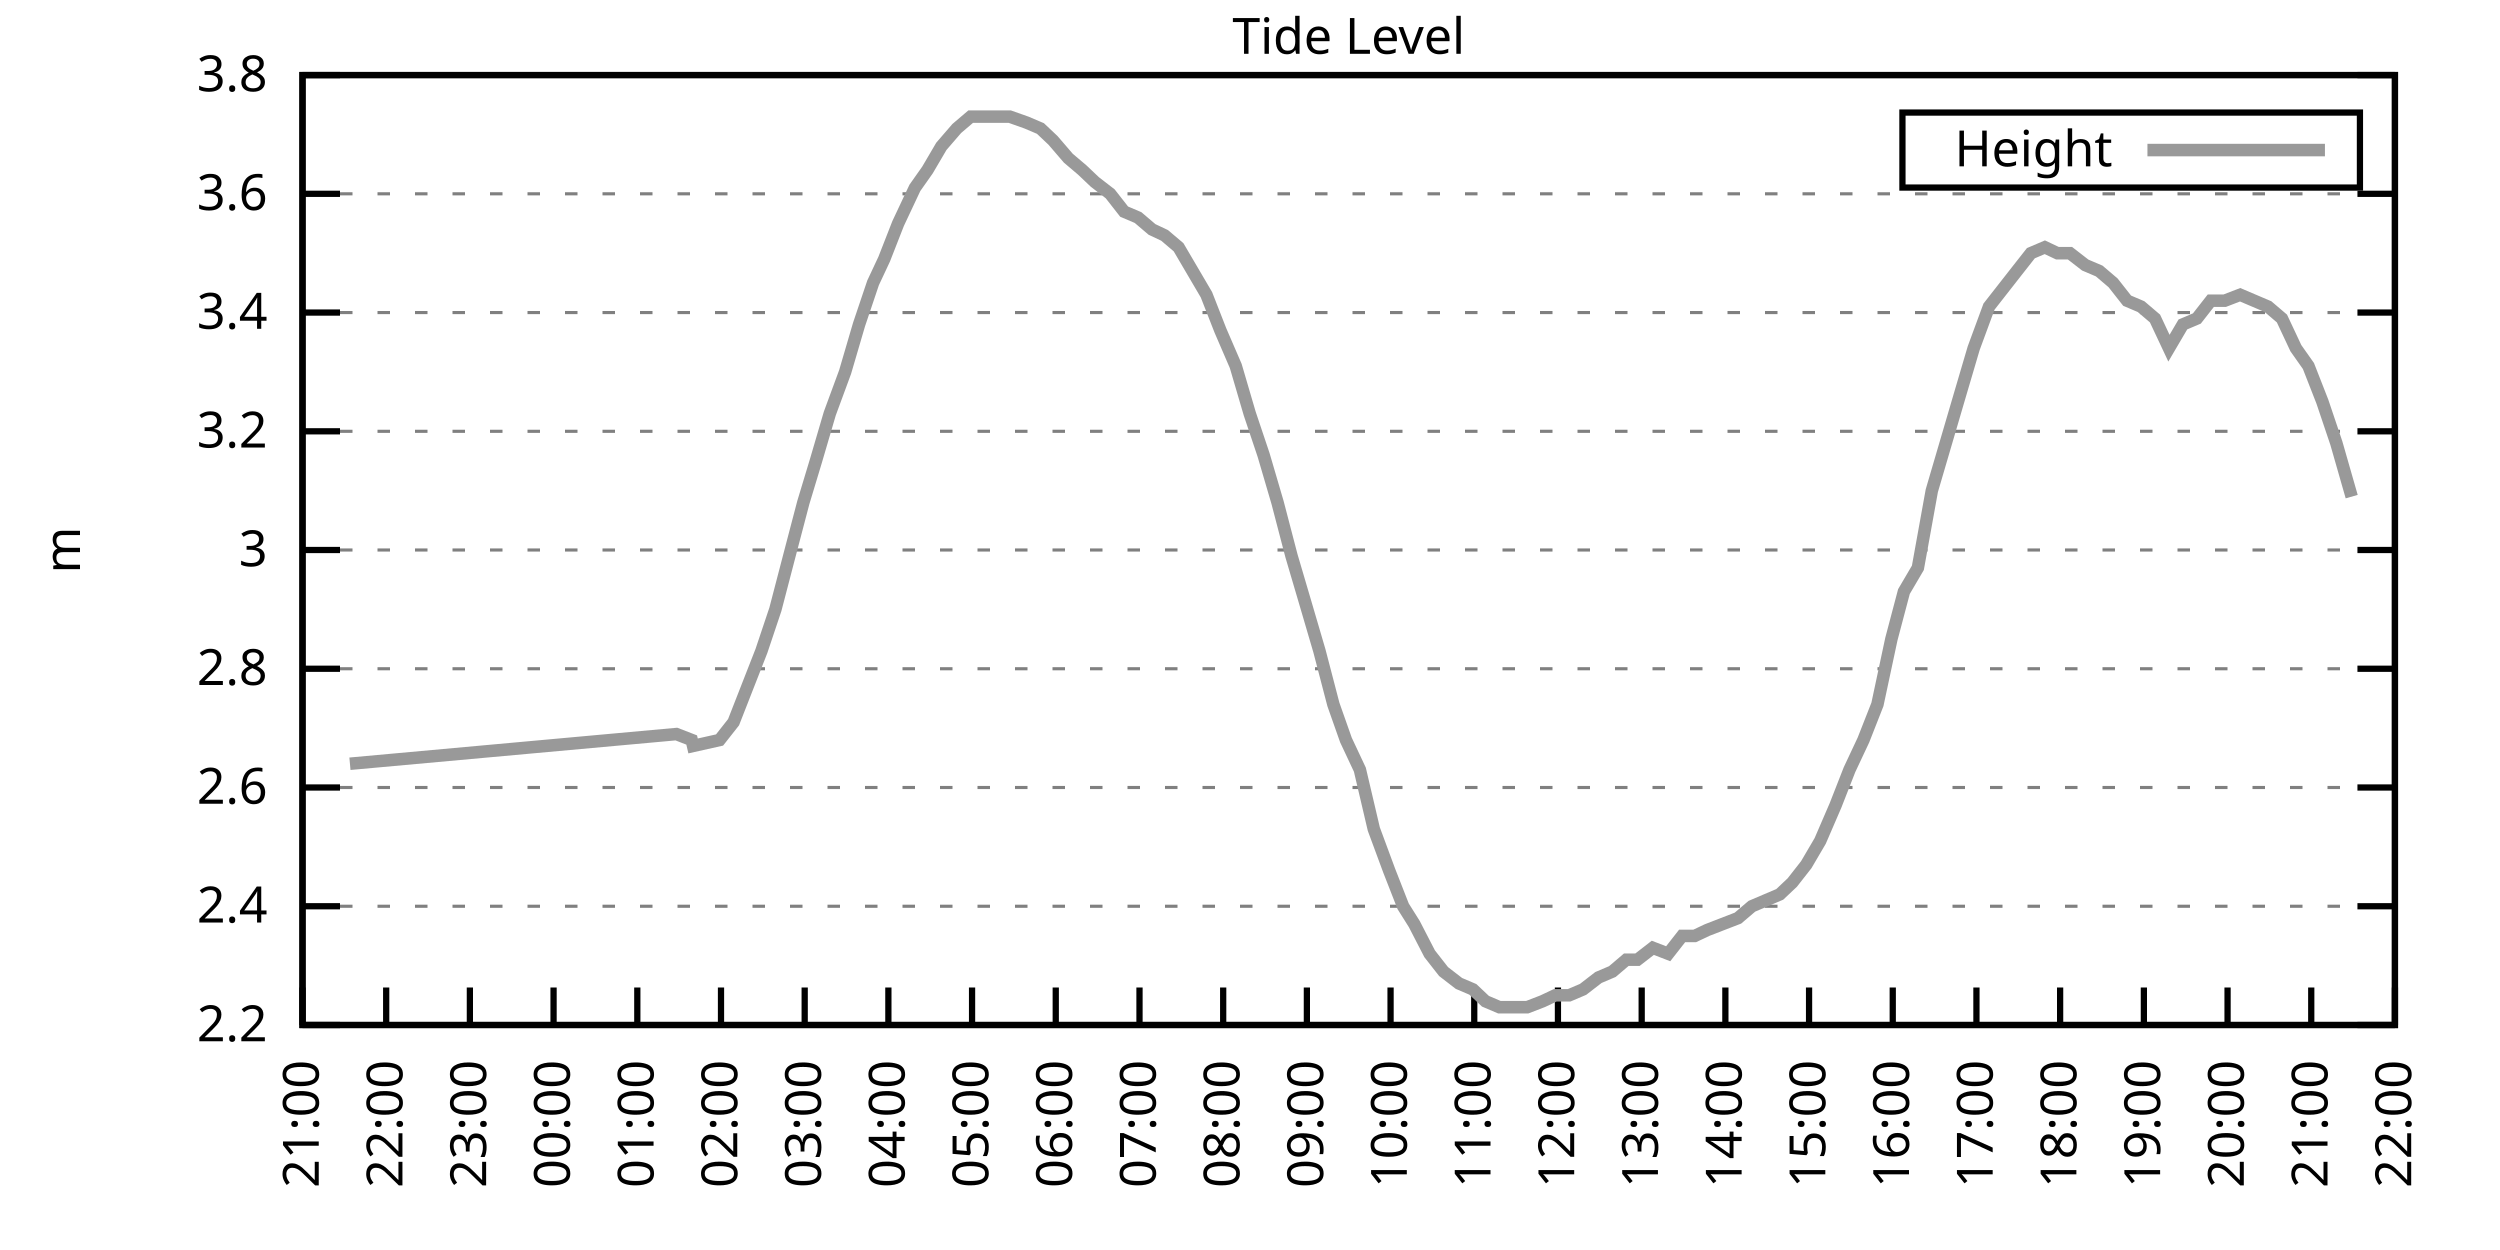
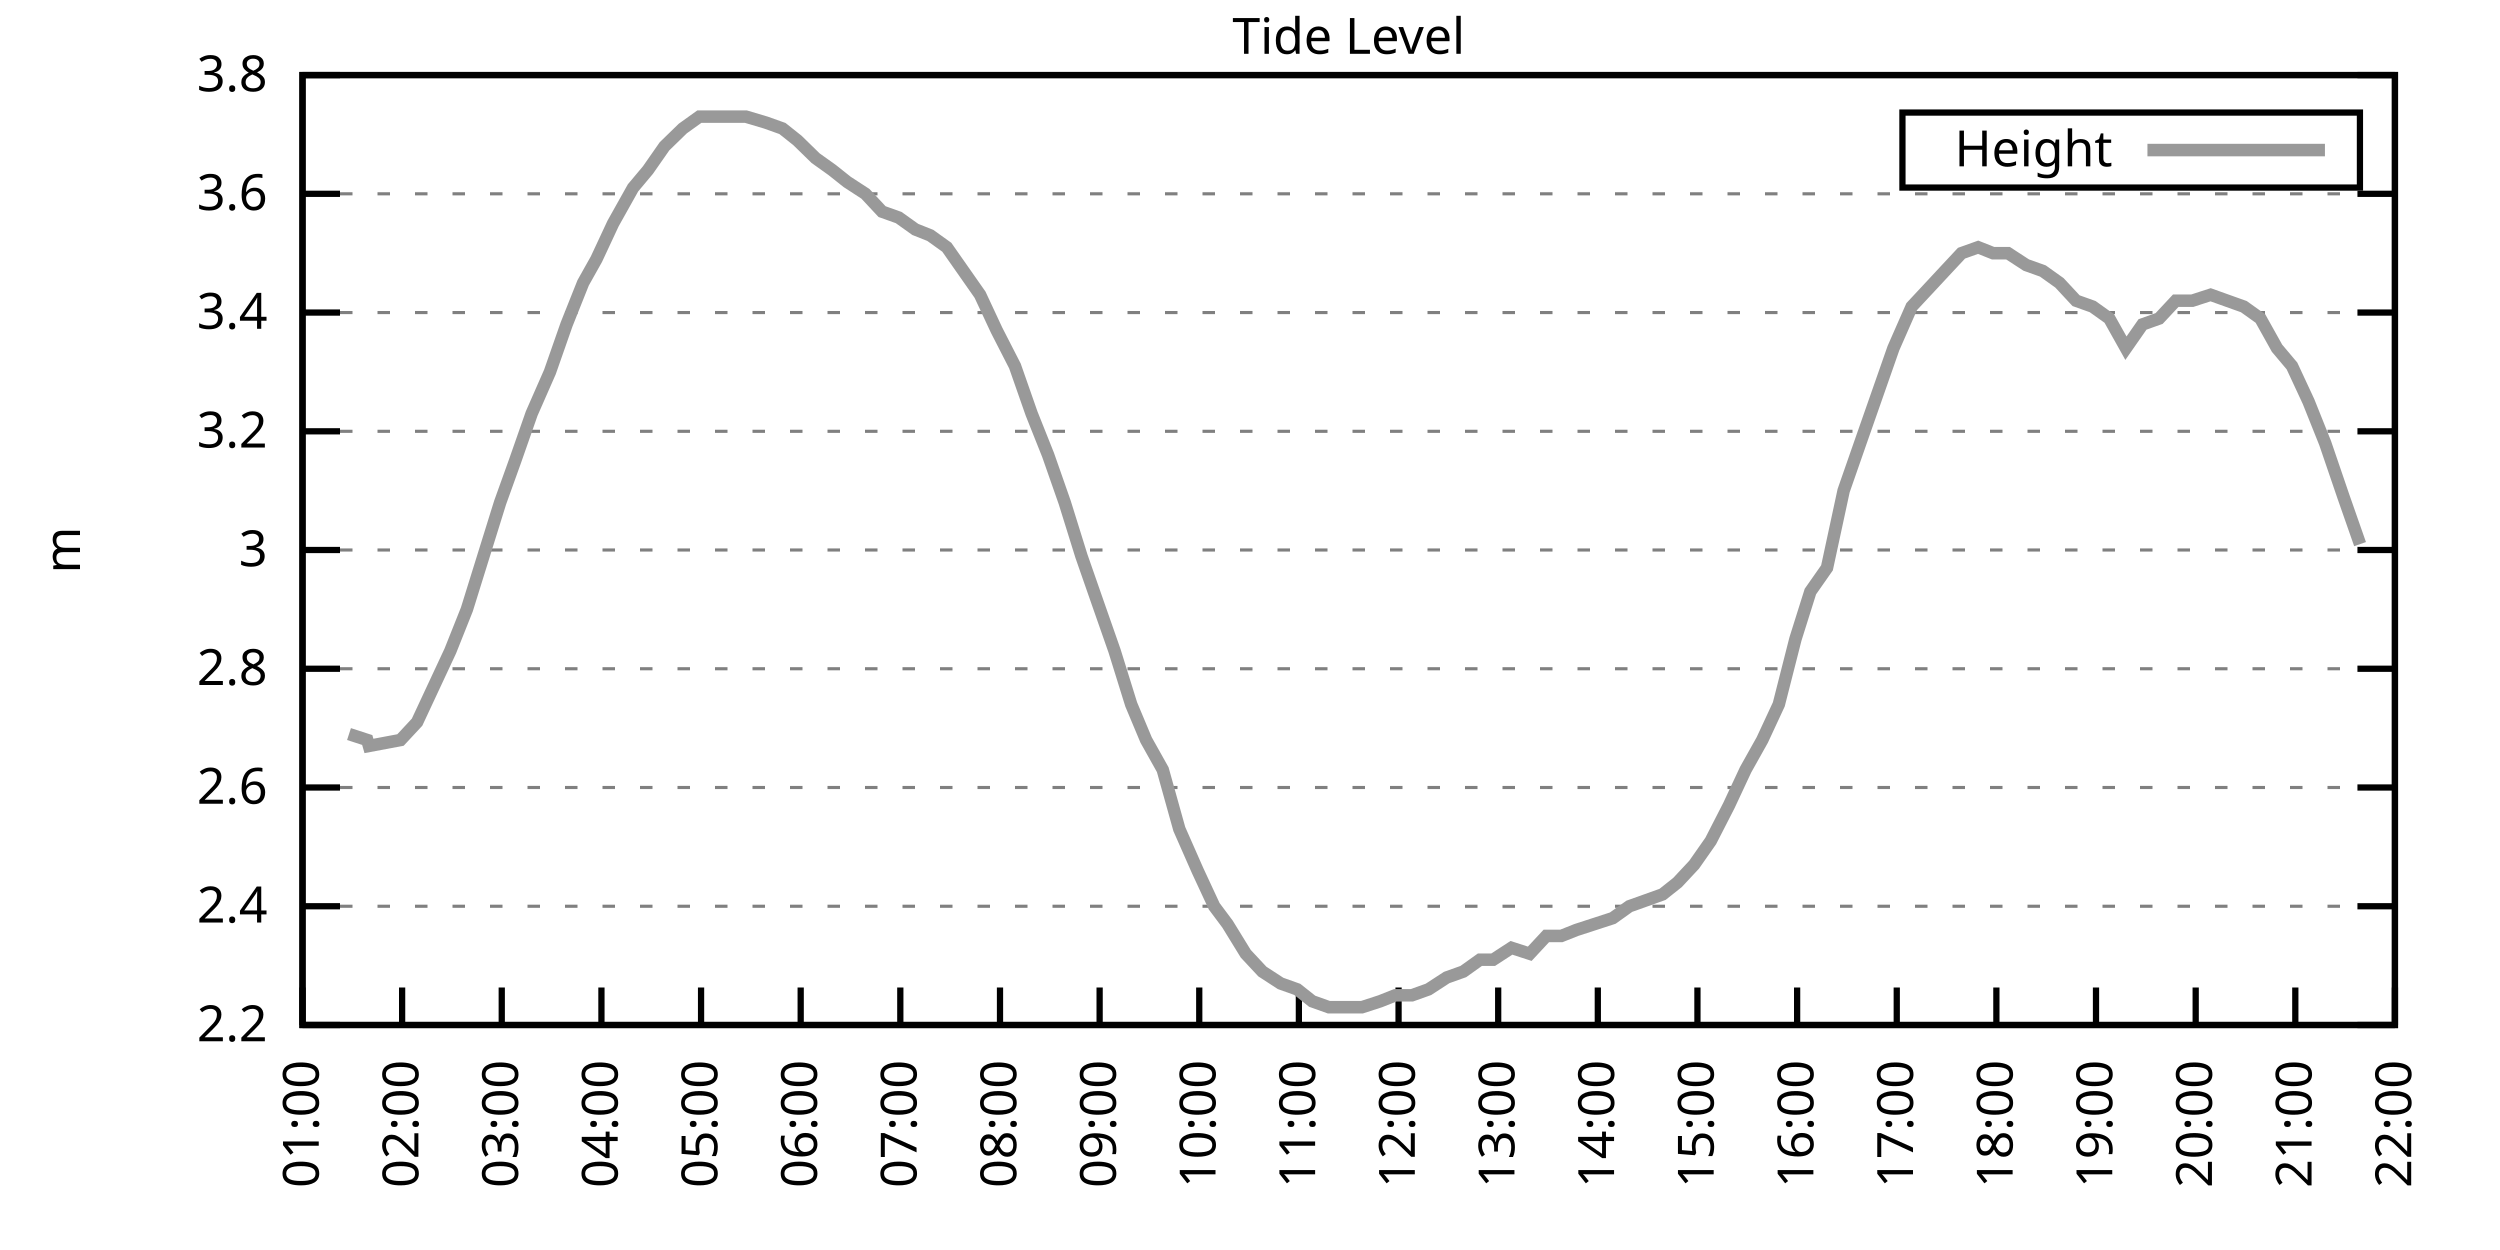
<svg xmlns="http://www.w3.org/2000/svg" xmlns:xlink="http://www.w3.org/1999/xlink" width="400" height="200" viewBox="0 0 400 200">
  <g id="gnuplot_canvas">
    <rect x="0" y="0" width="400" height="200" fill="none" />
    <defs>
      <circle id="gpDot" r="0.5" stroke-width="0.5" stroke="currentColor" />
      <path id="gpPt0" stroke-width="0.333" stroke="currentColor" d="M-1,0 h2 M0,-1 v2" />
      <path id="gpPt1" stroke-width="0.333" stroke="currentColor" d="M-1,-1 L1,1 M1,-1 L-1,1" />
      <path id="gpPt2" stroke-width="0.333" stroke="currentColor" d="M-1,0 L1,0 M0,-1 L0,1 M-1,-1 L1,1 M-1,1 L1,-1" />
      <rect id="gpPt3" stroke-width="0.333" stroke="currentColor" x="-1" y="-1" width="2" height="2" />
      <rect id="gpPt4" stroke-width="0.333" stroke="currentColor" fill="currentColor" x="-1" y="-1" width="2" height="2" />
      <circle id="gpPt5" stroke-width="0.333" stroke="currentColor" cx="0" cy="0" r="1" />
      <use xlink:href="#gpPt5" id="gpPt6" fill="currentColor" stroke="none" />
      <path id="gpPt7" stroke-width="0.333" stroke="currentColor" d="M0,-1.33 L-1.33,0.67 L1.33,0.67 z" />
      <use xlink:href="#gpPt7" id="gpPt8" fill="currentColor" stroke="none" />
      <use xlink:href="#gpPt7" id="gpPt9" stroke="currentColor" transform="rotate(180)" />
      <use xlink:href="#gpPt9" id="gpPt10" fill="currentColor" stroke="none" />
      <use xlink:href="#gpPt3" id="gpPt11" stroke="currentColor" transform="rotate(45)" />
      <use xlink:href="#gpPt11" id="gpPt12" fill="currentColor" stroke="none" />
      <path id="gpPt13" stroke-width="0.333" stroke="currentColor" d="M0,1.330 L1.265,0.411 L0.782,-1.067 L-0.782,-1.076 L-1.265,0.411 z" />
      <use xlink:href="#gpPt13" id="gpPt14" fill="currentColor" stroke="none" />
      <filter id="textbox" filterUnits="objectBoundingBox" x="0" y="0" height="1" width="1">
        <feFlood flood-color="white" flood-opacity="1" result="bgnd" />
        <feComposite in="SourceGraphic" in2="bgnd" operator="atop" />
      </filter>
      <filter id="greybox" filterUnits="objectBoundingBox" x="0" y="0" height="1" width="1">
        <feFlood flood-color="lightgrey" flood-opacity="1" result="grey" />
        <feComposite in="SourceGraphic" in2="grey" operator="atop" />
      </filter>
    </defs>
    <g fill="none" color="white" stroke="currentColor" stroke-width="1.00" stroke-linecap="butt" stroke-linejoin="miter">
</g>
    <g fill="none" color="black" stroke="currentColor" stroke-width="1.00" stroke-linecap="butt" stroke-linejoin="miter">
      <g stroke="none" shape-rendering="crispEdges">
        <polygon fill="rgb(255, 255, 255)" points="48.40,164.00 383.18,164.00 383.18,12.02 48.40,12.02 " />
      </g>
    </g>
    <g fill="none" color="black" stroke="currentColor" stroke-width="1.00" stroke-linecap="butt" stroke-linejoin="miter">
</g>
    <g fill="none" color="black" stroke="black" stroke-width="0.50" stroke-linecap="butt" stroke-linejoin="miter">
</g>
    <g fill="none" color="gray" stroke="currentColor" stroke-width="0.50" stroke-linecap="butt" stroke-linejoin="miter">
      <path stroke="gray" stroke-dasharray="2,4" class="gridline" d="M48.40,164.00 L383.19,164.00  " />
    </g>
    <g fill="none" color="gray" stroke="gray" stroke-width="1.00" stroke-linecap="butt" stroke-linejoin="miter">
</g>
    <g fill="none" color="black" stroke="currentColor" stroke-width="1.00" stroke-linecap="butt" stroke-linejoin="miter">
      <path stroke="black" d="M48.40,164.00 L54.40,164.00 M383.19,164.00 L377.19,164.00  " />
      <g transform="translate(42.80,166.60)" stroke="none" fill="black" font-family="Sans" font-size="8.00" text-anchor="end">
        <text>
          <tspan font-family="Sans"> 2.2</tspan>
        </text>
      </g>
    </g>
    <g fill="none" color="black" stroke="currentColor" stroke-width="1.00" stroke-linecap="butt" stroke-linejoin="miter">
</g>
    <g fill="none" color="black" stroke="black" stroke-width="0.50" stroke-linecap="butt" stroke-linejoin="miter">
</g>
    <g fill="none" color="gray" stroke="currentColor" stroke-width="0.50" stroke-linecap="butt" stroke-linejoin="miter">
      <path stroke="gray" stroke-dasharray="2,4" class="gridline" d="M48.40,145.00 L383.19,145.00  " />
    </g>
    <g fill="none" color="gray" stroke="gray" stroke-width="1.00" stroke-linecap="butt" stroke-linejoin="miter">
</g>
    <g fill="none" color="black" stroke="currentColor" stroke-width="1.00" stroke-linecap="butt" stroke-linejoin="miter">
      <path stroke="black" d="M48.40,145.00 L54.40,145.00 M383.19,145.00 L377.19,145.00  " />
      <g transform="translate(42.80,147.60)" stroke="none" fill="black" font-family="Sans" font-size="8.00" text-anchor="end">
        <text>
          <tspan font-family="Sans"> 2.4</tspan>
        </text>
      </g>
    </g>
    <g fill="none" color="black" stroke="currentColor" stroke-width="1.00" stroke-linecap="butt" stroke-linejoin="miter">
</g>
    <g fill="none" color="black" stroke="black" stroke-width="0.50" stroke-linecap="butt" stroke-linejoin="miter">
</g>
    <g fill="none" color="gray" stroke="currentColor" stroke-width="0.50" stroke-linecap="butt" stroke-linejoin="miter">
      <path stroke="gray" stroke-dasharray="2,4" class="gridline" d="M48.40,126.00 L383.19,126.00  " />
    </g>
    <g fill="none" color="gray" stroke="gray" stroke-width="1.00" stroke-linecap="butt" stroke-linejoin="miter">
</g>
    <g fill="none" color="black" stroke="currentColor" stroke-width="1.00" stroke-linecap="butt" stroke-linejoin="miter">
      <path stroke="black" d="M48.40,126.00 L54.40,126.00 M383.19,126.00 L377.19,126.00  " />
      <g transform="translate(42.80,128.60)" stroke="none" fill="black" font-family="Sans" font-size="8.00" text-anchor="end">
        <text>
          <tspan font-family="Sans"> 2.6</tspan>
        </text>
      </g>
    </g>
    <g fill="none" color="black" stroke="currentColor" stroke-width="1.00" stroke-linecap="butt" stroke-linejoin="miter">
</g>
    <g fill="none" color="black" stroke="black" stroke-width="0.50" stroke-linecap="butt" stroke-linejoin="miter">
</g>
    <g fill="none" color="gray" stroke="currentColor" stroke-width="0.50" stroke-linecap="butt" stroke-linejoin="miter">
      <path stroke="gray" stroke-dasharray="2,4" class="gridline" d="M48.40,107.00 L383.19,107.00  " />
    </g>
    <g fill="none" color="gray" stroke="gray" stroke-width="1.00" stroke-linecap="butt" stroke-linejoin="miter">
</g>
    <g fill="none" color="black" stroke="currentColor" stroke-width="1.00" stroke-linecap="butt" stroke-linejoin="miter">
      <path stroke="black" d="M48.40,107.00 L54.40,107.00 M383.19,107.00 L377.19,107.00  " />
      <g transform="translate(42.80,109.60)" stroke="none" fill="black" font-family="Sans" font-size="8.00" text-anchor="end">
        <text>
          <tspan font-family="Sans"> 2.8</tspan>
        </text>
      </g>
    </g>
    <g fill="none" color="black" stroke="currentColor" stroke-width="1.00" stroke-linecap="butt" stroke-linejoin="miter">
</g>
    <g fill="none" color="black" stroke="black" stroke-width="0.50" stroke-linecap="butt" stroke-linejoin="miter">
</g>
    <g fill="none" color="gray" stroke="currentColor" stroke-width="0.50" stroke-linecap="butt" stroke-linejoin="miter">
      <path stroke="gray" stroke-dasharray="2,4" class="gridline" d="M48.40,88.00 L383.19,88.00  " />
    </g>
    <g fill="none" color="gray" stroke="gray" stroke-width="1.00" stroke-linecap="butt" stroke-linejoin="miter">
</g>
    <g fill="none" color="black" stroke="currentColor" stroke-width="1.00" stroke-linecap="butt" stroke-linejoin="miter">
      <path stroke="black" d="M48.40,88.00 L54.40,88.00 M383.19,88.00 L377.19,88.00  " />
      <g transform="translate(42.80,90.60)" stroke="none" fill="black" font-family="Sans" font-size="8.00" text-anchor="end">
        <text>
          <tspan font-family="Sans"> 3</tspan>
        </text>
      </g>
    </g>
    <g fill="none" color="black" stroke="currentColor" stroke-width="1.00" stroke-linecap="butt" stroke-linejoin="miter">
</g>
    <g fill="none" color="black" stroke="black" stroke-width="0.50" stroke-linecap="butt" stroke-linejoin="miter">
</g>
    <g fill="none" color="gray" stroke="currentColor" stroke-width="0.50" stroke-linecap="butt" stroke-linejoin="miter">
      <path stroke="gray" stroke-dasharray="2,4" class="gridline" d="M48.40,69.01 L383.19,69.01  " />
    </g>
    <g fill="none" color="gray" stroke="gray" stroke-width="1.00" stroke-linecap="butt" stroke-linejoin="miter">
</g>
    <g fill="none" color="black" stroke="currentColor" stroke-width="1.00" stroke-linecap="butt" stroke-linejoin="miter">
      <path stroke="black" d="M48.40,69.01 L54.40,69.01 M383.19,69.01 L377.19,69.01  " />
      <g transform="translate(42.80,71.61)" stroke="none" fill="black" font-family="Sans" font-size="8.00" text-anchor="end">
        <text>
          <tspan font-family="Sans"> 3.2</tspan>
        </text>
      </g>
    </g>
    <g fill="none" color="black" stroke="currentColor" stroke-width="1.00" stroke-linecap="butt" stroke-linejoin="miter">
</g>
    <g fill="none" color="black" stroke="black" stroke-width="0.50" stroke-linecap="butt" stroke-linejoin="miter">
</g>
    <g fill="none" color="gray" stroke="currentColor" stroke-width="0.50" stroke-linecap="butt" stroke-linejoin="miter">
      <path stroke="gray" stroke-dasharray="2,4" class="gridline" d="M48.40,50.01 L383.19,50.01  " />
    </g>
    <g fill="none" color="gray" stroke="gray" stroke-width="1.00" stroke-linecap="butt" stroke-linejoin="miter">
</g>
    <g fill="none" color="black" stroke="currentColor" stroke-width="1.00" stroke-linecap="butt" stroke-linejoin="miter">
      <path stroke="black" d="M48.40,50.01 L54.40,50.01 M383.19,50.01 L377.19,50.01  " />
      <g transform="translate(42.80,52.61)" stroke="none" fill="black" font-family="Sans" font-size="8.00" text-anchor="end">
        <text>
          <tspan font-family="Sans"> 3.4</tspan>
        </text>
      </g>
    </g>
    <g fill="none" color="black" stroke="currentColor" stroke-width="1.00" stroke-linecap="butt" stroke-linejoin="miter">
</g>
    <g fill="none" color="black" stroke="black" stroke-width="0.50" stroke-linecap="butt" stroke-linejoin="miter">
</g>
    <g fill="none" color="gray" stroke="currentColor" stroke-width="0.50" stroke-linecap="butt" stroke-linejoin="miter">
      <path stroke="gray" stroke-dasharray="2,4" class="gridline" d="M48.40,31.01 L383.19,31.01  " />
    </g>
    <g fill="none" color="gray" stroke="gray" stroke-width="1.00" stroke-linecap="butt" stroke-linejoin="miter">
</g>
    <g fill="none" color="black" stroke="currentColor" stroke-width="1.00" stroke-linecap="butt" stroke-linejoin="miter">
      <path stroke="black" d="M48.40,31.01 L54.40,31.01 M383.19,31.01 L377.19,31.01  " />
      <g transform="translate(42.80,33.61)" stroke="none" fill="black" font-family="Sans" font-size="8.00" text-anchor="end">
        <text>
          <tspan font-family="Sans"> 3.6</tspan>
        </text>
      </g>
    </g>
    <g fill="none" color="black" stroke="currentColor" stroke-width="1.00" stroke-linecap="butt" stroke-linejoin="miter">
</g>
    <g fill="none" color="black" stroke="black" stroke-width="0.50" stroke-linecap="butt" stroke-linejoin="miter">
</g>
    <g fill="none" color="gray" stroke="currentColor" stroke-width="0.50" stroke-linecap="butt" stroke-linejoin="miter">
      <path stroke="gray" stroke-dasharray="2,4" class="gridline" d="M48.40,12.01 L383.19,12.01  " />
    </g>
    <g fill="none" color="gray" stroke="gray" stroke-width="1.00" stroke-linecap="butt" stroke-linejoin="miter">
</g>
    <g fill="none" color="black" stroke="currentColor" stroke-width="1.00" stroke-linecap="butt" stroke-linejoin="miter">
      <path stroke="black" d="M48.40,12.01 L54.40,12.01 M383.19,12.01 L377.19,12.01  " />
      <g transform="translate(42.80,14.61)" stroke="none" fill="black" font-family="Sans" font-size="8.00" text-anchor="end">
        <text>
          <tspan font-family="Sans"> 3.8</tspan>
        </text>
      </g>
    </g>
    <g fill="none" color="black" stroke="currentColor" stroke-width="1.00" stroke-linecap="butt" stroke-linejoin="miter">
      <path stroke="black" d="M48.40,164.00 L48.40,158.00  " />
      <g transform="translate(51.00,169.60) rotate(270.00)" stroke="none" fill="black" font-family="Sans" font-size="8.00" text-anchor="end">
        <text>
-           <tspan font-family="Sans">21:00</tspan>
-         </text>
-       </g>
-     </g>
-     <g fill="none" color="black" stroke="currentColor" stroke-width="1.00" stroke-linecap="butt" stroke-linejoin="miter">
-       <path stroke="black" d="M61.79,164.00 L61.79,158.00  " />
-       <g transform="translate(64.39,169.60) rotate(270.00)" stroke="none" fill="black" font-family="Sans" font-size="8.00" text-anchor="end">
-         <text>
-           <tspan font-family="Sans">22:00</tspan>
-         </text>
-       </g>
-     </g>
-     <g fill="none" color="black" stroke="currentColor" stroke-width="1.00" stroke-linecap="butt" stroke-linejoin="miter">
-       <path stroke="black" d="M75.18,164.00 L75.18,158.00  " />
-       <g transform="translate(77.78,169.60) rotate(270.00)" stroke="none" fill="black" font-family="Sans" font-size="8.00" text-anchor="end">
-         <text>
-           <tspan font-family="Sans">23:00</tspan>
-         </text>
-       </g>
-     </g>
-     <g fill="none" color="black" stroke="currentColor" stroke-width="1.00" stroke-linecap="butt" stroke-linejoin="miter">
-       <path stroke="black" d="M88.57,164.00 L88.57,158.00  " />
-       <g transform="translate(91.17,169.60) rotate(270.00)" stroke="none" fill="black" font-family="Sans" font-size="8.00" text-anchor="end">
-         <text>
-           <tspan font-family="Sans">00:00</tspan>
-         </text>
-       </g>
-     </g>
-     <g fill="none" color="black" stroke="currentColor" stroke-width="1.00" stroke-linecap="butt" stroke-linejoin="miter">
-       <path stroke="black" d="M101.97,164.00 L101.97,158.00  " />
-       <g transform="translate(104.57,169.60) rotate(270.00)" stroke="none" fill="black" font-family="Sans" font-size="8.00" text-anchor="end">
-         <text>
          <tspan font-family="Sans">01:00</tspan>
        </text>
      </g>
    </g>
    <g fill="none" color="black" stroke="currentColor" stroke-width="1.00" stroke-linecap="butt" stroke-linejoin="miter">
-       <path stroke="black" d="M115.36,164.00 L115.36,158.00  " />
-       <g transform="translate(117.96,169.60) rotate(270.00)" stroke="none" fill="black" font-family="Sans" font-size="8.00" text-anchor="end">
+       <path stroke="black" d="M64.34,164.00 L64.34,158.00  " />
+       <g transform="translate(66.94,169.60) rotate(270.00)" stroke="none" fill="black" font-family="Sans" font-size="8.00" text-anchor="end">
        <text>
          <tspan font-family="Sans">02:00</tspan>
        </text>
      </g>
    </g>
    <g fill="none" color="black" stroke="currentColor" stroke-width="1.00" stroke-linecap="butt" stroke-linejoin="miter">
-       <path stroke="black" d="M128.75,164.00 L128.75,158.00  " />
-       <g transform="translate(131.35,169.60) rotate(270.00)" stroke="none" fill="black" font-family="Sans" font-size="8.00" text-anchor="end">
+       <path stroke="black" d="M80.28,164.00 L80.28,158.00  " />
+       <g transform="translate(82.88,169.60) rotate(270.00)" stroke="none" fill="black" font-family="Sans" font-size="8.00" text-anchor="end">
        <text>
          <tspan font-family="Sans">03:00</tspan>
        </text>
      </g>
    </g>
    <g fill="none" color="black" stroke="currentColor" stroke-width="1.00" stroke-linecap="butt" stroke-linejoin="miter">
-       <path stroke="black" d="M142.14,164.00 L142.14,158.00  " />
-       <g transform="translate(144.74,169.60) rotate(270.00)" stroke="none" fill="black" font-family="Sans" font-size="8.00" text-anchor="end">
+       <path stroke="black" d="M96.23,164.00 L96.23,158.00  " />
+       <g transform="translate(98.83,169.60) rotate(270.00)" stroke="none" fill="black" font-family="Sans" font-size="8.00" text-anchor="end">
        <text>
          <tspan font-family="Sans">04:00</tspan>
        </text>
      </g>
    </g>
    <g fill="none" color="black" stroke="currentColor" stroke-width="1.00" stroke-linecap="butt" stroke-linejoin="miter">
-       <path stroke="black" d="M155.53,164.00 L155.53,158.00  " />
-       <g transform="translate(158.13,169.60) rotate(270.00)" stroke="none" fill="black" font-family="Sans" font-size="8.00" text-anchor="end">
+       <path stroke="black" d="M112.17,164.00 L112.17,158.00  " />
+       <g transform="translate(114.77,169.60) rotate(270.00)" stroke="none" fill="black" font-family="Sans" font-size="8.00" text-anchor="end">
        <text>
          <tspan font-family="Sans">05:00</tspan>
        </text>
      </g>
    </g>
    <g fill="none" color="black" stroke="currentColor" stroke-width="1.00" stroke-linecap="butt" stroke-linejoin="miter">
-       <path stroke="black" d="M168.92,164.00 L168.92,158.00  " />
-       <g transform="translate(171.52,169.60) rotate(270.00)" stroke="none" fill="black" font-family="Sans" font-size="8.00" text-anchor="end">
+       <path stroke="black" d="M128.11,164.00 L128.11,158.00  " />
+       <g transform="translate(130.71,169.60) rotate(270.00)" stroke="none" fill="black" font-family="Sans" font-size="8.00" text-anchor="end">
        <text>
          <tspan font-family="Sans">06:00</tspan>
        </text>
      </g>
    </g>
    <g fill="none" color="black" stroke="currentColor" stroke-width="1.00" stroke-linecap="butt" stroke-linejoin="miter">
-       <path stroke="black" d="M182.32,164.00 L182.32,158.00  " />
-       <g transform="translate(184.92,169.60) rotate(270.00)" stroke="none" fill="black" font-family="Sans" font-size="8.00" text-anchor="end">
+       <path stroke="black" d="M144.05,164.00 L144.05,158.00  " />
+       <g transform="translate(146.65,169.60) rotate(270.00)" stroke="none" fill="black" font-family="Sans" font-size="8.00" text-anchor="end">
        <text>
          <tspan font-family="Sans">07:00</tspan>
        </text>
      </g>
    </g>
    <g fill="none" color="black" stroke="currentColor" stroke-width="1.00" stroke-linecap="butt" stroke-linejoin="miter">
-       <path stroke="black" d="M195.71,164.00 L195.71,158.00  " />
-       <g transform="translate(198.31,169.60) rotate(270.00)" stroke="none" fill="black" font-family="Sans" font-size="8.00" text-anchor="end">
+       <path stroke="black" d="M160.00,164.00 L160.00,158.00  " />
+       <g transform="translate(162.60,169.60) rotate(270.00)" stroke="none" fill="black" font-family="Sans" font-size="8.00" text-anchor="end">
        <text>
          <tspan font-family="Sans">08:00</tspan>
        </text>
      </g>
    </g>
    <g fill="none" color="black" stroke="currentColor" stroke-width="1.00" stroke-linecap="butt" stroke-linejoin="miter">
-       <path stroke="black" d="M209.10,164.00 L209.10,158.00  " />
-       <g transform="translate(211.70,169.60) rotate(270.00)" stroke="none" fill="black" font-family="Sans" font-size="8.00" text-anchor="end">
+       <path stroke="black" d="M175.94,164.00 L175.94,158.00  " />
+       <g transform="translate(178.54,169.60) rotate(270.00)" stroke="none" fill="black" font-family="Sans" font-size="8.00" text-anchor="end">
        <text>
          <tspan font-family="Sans">09:00</tspan>
        </text>
      </g>
    </g>
    <g fill="none" color="black" stroke="currentColor" stroke-width="1.00" stroke-linecap="butt" stroke-linejoin="miter">
-       <path stroke="black" d="M222.49,164.00 L222.49,158.00  " />
-       <g transform="translate(225.09,169.60) rotate(270.00)" stroke="none" fill="black" font-family="Sans" font-size="8.00" text-anchor="end">
+       <path stroke="black" d="M191.88,164.00 L191.88,158.00  " />
+       <g transform="translate(194.48,169.60) rotate(270.00)" stroke="none" fill="black" font-family="Sans" font-size="8.00" text-anchor="end">
        <text>
          <tspan font-family="Sans">10:00</tspan>
        </text>
      </g>
    </g>
    <g fill="none" color="black" stroke="currentColor" stroke-width="1.00" stroke-linecap="butt" stroke-linejoin="miter">
-       <path stroke="black" d="M235.88,164.00 L235.88,158.00  " />
-       <g transform="translate(238.48,169.60) rotate(270.00)" stroke="none" fill="black" font-family="Sans" font-size="8.00" text-anchor="end">
+       <path stroke="black" d="M207.82,164.00 L207.82,158.00  " />
+       <g transform="translate(210.42,169.60) rotate(270.00)" stroke="none" fill="black" font-family="Sans" font-size="8.00" text-anchor="end">
        <text>
          <tspan font-family="Sans">11:00</tspan>
        </text>
      </g>
    </g>
    <g fill="none" color="black" stroke="currentColor" stroke-width="1.00" stroke-linecap="butt" stroke-linejoin="miter">
-       <path stroke="black" d="M249.27,164.00 L249.27,158.00  " />
-       <g transform="translate(251.87,169.60) rotate(270.00)" stroke="none" fill="black" font-family="Sans" font-size="8.00" text-anchor="end">
+       <path stroke="black" d="M223.77,164.00 L223.77,158.00  " />
+       <g transform="translate(226.37,169.60) rotate(270.00)" stroke="none" fill="black" font-family="Sans" font-size="8.00" text-anchor="end">
        <text>
          <tspan font-family="Sans">12:00</tspan>
        </text>
      </g>
    </g>
    <g fill="none" color="black" stroke="currentColor" stroke-width="1.00" stroke-linecap="butt" stroke-linejoin="miter">
-       <path stroke="black" d="M262.67,164.00 L262.67,158.00  " />
-       <g transform="translate(265.27,169.60) rotate(270.00)" stroke="none" fill="black" font-family="Sans" font-size="8.00" text-anchor="end">
+       <path stroke="black" d="M239.71,164.00 L239.71,158.00  " />
+       <g transform="translate(242.31,169.60) rotate(270.00)" stroke="none" fill="black" font-family="Sans" font-size="8.00" text-anchor="end">
        <text>
          <tspan font-family="Sans">13:00</tspan>
        </text>
      </g>
    </g>
    <g fill="none" color="black" stroke="currentColor" stroke-width="1.00" stroke-linecap="butt" stroke-linejoin="miter">
-       <path stroke="black" d="M276.06,164.00 L276.06,158.00  " />
-       <g transform="translate(278.66,169.60) rotate(270.00)" stroke="none" fill="black" font-family="Sans" font-size="8.00" text-anchor="end">
+       <path stroke="black" d="M255.65,164.00 L255.65,158.00  " />
+       <g transform="translate(258.25,169.60) rotate(270.00)" stroke="none" fill="black" font-family="Sans" font-size="8.00" text-anchor="end">
        <text>
          <tspan font-family="Sans">14:00</tspan>
        </text>
      </g>
    </g>
    <g fill="none" color="black" stroke="currentColor" stroke-width="1.00" stroke-linecap="butt" stroke-linejoin="miter">
-       <path stroke="black" d="M289.45,164.00 L289.45,158.00  " />
-       <g transform="translate(292.05,169.60) rotate(270.00)" stroke="none" fill="black" font-family="Sans" font-size="8.00" text-anchor="end">
+       <path stroke="black" d="M271.59,164.00 L271.59,158.00  " />
+       <g transform="translate(274.19,169.60) rotate(270.00)" stroke="none" fill="black" font-family="Sans" font-size="8.00" text-anchor="end">
        <text>
          <tspan font-family="Sans">15:00</tspan>
        </text>
      </g>
    </g>
    <g fill="none" color="black" stroke="currentColor" stroke-width="1.00" stroke-linecap="butt" stroke-linejoin="miter">
-       <path stroke="black" d="M302.84,164.00 L302.84,158.00  " />
-       <g transform="translate(305.44,169.60) rotate(270.00)" stroke="none" fill="black" font-family="Sans" font-size="8.00" text-anchor="end">
+       <path stroke="black" d="M287.54,164.00 L287.54,158.00  " />
+       <g transform="translate(290.14,169.60) rotate(270.00)" stroke="none" fill="black" font-family="Sans" font-size="8.00" text-anchor="end">
        <text>
          <tspan font-family="Sans">16:00</tspan>
        </text>
      </g>
    </g>
    <g fill="none" color="black" stroke="currentColor" stroke-width="1.00" stroke-linecap="butt" stroke-linejoin="miter">
-       <path stroke="black" d="M316.23,164.00 L316.23,158.00  " />
-       <g transform="translate(318.83,169.60) rotate(270.00)" stroke="none" fill="black" font-family="Sans" font-size="8.00" text-anchor="end">
+       <path stroke="black" d="M303.48,164.00 L303.48,158.00  " />
+       <g transform="translate(306.08,169.60) rotate(270.00)" stroke="none" fill="black" font-family="Sans" font-size="8.00" text-anchor="end">
        <text>
          <tspan font-family="Sans">17:00</tspan>
        </text>
      </g>
    </g>
    <g fill="none" color="black" stroke="currentColor" stroke-width="1.00" stroke-linecap="butt" stroke-linejoin="miter">
-       <path stroke="black" d="M329.62,164.00 L329.62,158.00  " />
-       <g transform="translate(332.22,169.60) rotate(270.00)" stroke="none" fill="black" font-family="Sans" font-size="8.00" text-anchor="end">
+       <path stroke="black" d="M319.42,164.00 L319.42,158.00  " />
+       <g transform="translate(322.02,169.60) rotate(270.00)" stroke="none" fill="black" font-family="Sans" font-size="8.00" text-anchor="end">
        <text>
          <tspan font-family="Sans">18:00</tspan>
        </text>
      </g>
    </g>
    <g fill="none" color="black" stroke="currentColor" stroke-width="1.00" stroke-linecap="butt" stroke-linejoin="miter">
-       <path stroke="black" d="M343.02,164.00 L343.02,158.00  " />
-       <g transform="translate(345.62,169.60) rotate(270.00)" stroke="none" fill="black" font-family="Sans" font-size="8.00" text-anchor="end">
+       <path stroke="black" d="M335.36,164.00 L335.36,158.00  " />
+       <g transform="translate(337.96,169.60) rotate(270.00)" stroke="none" fill="black" font-family="Sans" font-size="8.00" text-anchor="end">
        <text>
          <tspan font-family="Sans">19:00</tspan>
        </text>
      </g>
    </g>
    <g fill="none" color="black" stroke="currentColor" stroke-width="1.00" stroke-linecap="butt" stroke-linejoin="miter">
-       <path stroke="black" d="M356.41,164.00 L356.41,158.00  " />
-       <g transform="translate(359.01,169.60) rotate(270.00)" stroke="none" fill="black" font-family="Sans" font-size="8.00" text-anchor="end">
+       <path stroke="black" d="M351.31,164.00 L351.31,158.00  " />
+       <g transform="translate(353.91,169.60) rotate(270.00)" stroke="none" fill="black" font-family="Sans" font-size="8.00" text-anchor="end">
        <text>
          <tspan font-family="Sans">20:00</tspan>
        </text>
      </g>
    </g>
    <g fill="none" color="black" stroke="currentColor" stroke-width="1.00" stroke-linecap="butt" stroke-linejoin="miter">
-       <path stroke="black" d="M369.80,164.00 L369.80,158.00  " />
-       <g transform="translate(372.40,169.60) rotate(270.00)" stroke="none" fill="black" font-family="Sans" font-size="8.00" text-anchor="end">
+       <path stroke="black" d="M367.25,164.00 L367.25,158.00  " />
+       <g transform="translate(369.85,169.60) rotate(270.00)" stroke="none" fill="black" font-family="Sans" font-size="8.00" text-anchor="end">
        <text>
          <tspan font-family="Sans">21:00</tspan>
        </text>
      </g>
    </g>
    <g fill="none" color="black" stroke="currentColor" stroke-width="1.00" stroke-linecap="butt" stroke-linejoin="miter">
      <path stroke="black" d="M383.19,164.00 L383.19,158.00  " />
      <g transform="translate(385.79,169.60) rotate(270.00)" stroke="none" fill="black" font-family="Sans" font-size="8.00" text-anchor="end">
        <text>
          <tspan font-family="Sans">22:00</tspan>
        </text>
      </g>
    </g>
    <g fill="none" color="black" stroke="currentColor" stroke-width="1.00" stroke-linecap="butt" stroke-linejoin="miter">
</g>
    <g fill="none" color="black" stroke="currentColor" stroke-width="1.00" stroke-linecap="butt" stroke-linejoin="miter">
      <path stroke="black" d="M48.40,12.01 L48.40,164.00 L383.19,164.00 L383.19,12.01 L48.40,12.01 Z  " />
    </g>
    <g fill="none" color="black" stroke="currentColor" stroke-width="1.00" stroke-linecap="butt" stroke-linejoin="miter">
</g>
    <g fill="none" color="black" stroke="currentColor" stroke-width="1.00" stroke-linecap="butt" stroke-linejoin="miter">
      <path stroke="black" d="M304.39,30.01 L304.39,18.01 L377.59,18.01 L377.59,30.01 L304.39,30.01 Z  " />
    </g>
    <g id="Tide_level_plot_1">
      <g fill="none" color="white" stroke="black" stroke-width="2.00" stroke-linecap="butt" stroke-linejoin="miter">
</g>
      <g fill="none" color="black" stroke="currentColor" stroke-width="2.00" stroke-linecap="butt" stroke-linejoin="miter">
        <g transform="translate(337.99,26.61)" stroke="none" fill="black" font-family="Sans" font-size="8.00" text-anchor="end">
          <text>
            <tspan font-family="Sans">Height</tspan>
          </text>
        </g>
      </g>
      <g fill="none" color="black" stroke="currentColor" stroke-width="2.00" stroke-linecap="butt" stroke-linejoin="miter">
-         <path stroke="rgb(153, 153, 153)" d="M343.59,24.01 L371.99,24.01 M55.99,122.20 L108.22,117.45 L110.67,118.40 L110.89,119.35 L115.13,118.40 L117.37,115.55   L119.60,109.85 L121.83,104.15 L124.06,97.50 L126.29,88.95 L128.53,80.41 L130.54,73.76 L132.77,66.16 L135.22,59.51   L137.45,51.91 L139.69,45.26 L141.47,41.46 L143.70,35.76 L146.38,30.06 L148.39,27.21 L150.62,23.41 L153.08,20.56   L155.31,18.66 L157.54,18.66 L159.77,18.66 L161.56,18.66 L164.24,19.61 L166.47,20.56 L168.48,22.46 L170.93,25.31   L173.17,27.21 L175.17,29.11 L177.63,31.01 L179.86,33.86 L182.09,34.81 L184.32,36.71 L186.33,37.66 L188.57,39.56   L190.80,43.36 L193.03,47.16 L195.26,52.86 L197.72,58.56 L199.95,66.16 L202.18,72.81 L204.41,80.41 L206.64,88.95   L208.88,96.55 L211.11,104.15 L213.34,112.70 L215.35,118.40 L217.58,123.15 L219.81,132.65 L222.27,139.30 L224.50,145.00   L226.29,147.85 L228.74,152.60 L230.97,155.45 L233.43,157.35 L235.66,158.30 L237.67,160.20 L239.90,161.15 L242.36,161.15   L244.36,161.15 L246.82,160.20 L248.83,159.25 L251.06,159.25 L253.29,158.30 L255.75,156.40 L257.98,155.45 L260.21,153.55   L262.00,153.55 L264.45,151.65 L266.91,152.60 L269.14,149.75 L271.15,149.75 L273.16,148.80 L275.61,147.85 L278.07,146.90   L280.30,145.00 L282.53,144.05 L284.76,143.10 L286.77,141.20 L289.00,138.35 L291.23,134.55 L293.69,128.85 L295.92,123.15   L298.15,118.40 L300.39,112.70 L302.62,102.25 L304.63,94.65 L306.86,90.85 L309.09,78.51 L311.32,70.91 L313.55,63.31   L315.79,55.71 L318.24,49.06 L320.47,46.21 L322.70,43.36 L324.94,40.51 L327.17,39.56 L329.18,40.51 L331.19,40.51   L333.64,42.41 L335.87,43.36 L338.10,45.26 L340.34,48.11 L342.57,49.06 L344.80,50.96 L347.03,55.71 L349.26,51.91   L351.50,50.96 L353.73,48.11 L355.96,48.11 L358.42,47.16 L360.65,48.11 L362.88,49.06 L365.11,50.96 L367.34,55.71   L369.35,58.56 L371.58,64.26 L373.82,70.91 L376.27,79.46  " />
+         <path stroke="rgb(153, 153, 153)" d="M343.59,24.01 L371.99,24.01 M55.84,117.45 L58.76,118.40 L59.03,119.35 L64.08,118.40 L66.73,115.55 L69.39,109.85   L72.05,104.15 L74.70,97.50 L77.36,88.95 L80.02,80.41 L82.41,73.76 L85.07,66.16 L87.99,59.51 L90.65,51.91   L93.30,45.26 L95.43,41.46 L98.09,35.76 L101.28,30.06 L103.67,27.21 L106.32,23.41 L109.25,20.56 L111.90,18.66   L114.56,18.66 L117.22,18.66 L119.34,18.66 L122.53,19.61 L125.19,20.56 L127.58,22.46 L130.50,25.31 L133.16,27.21   L135.55,29.11 L138.47,31.01 L141.13,33.86 L143.79,34.81 L146.45,36.71 L148.84,37.66 L151.49,39.56 L154.15,43.36   L156.81,47.16 L159.47,52.86 L162.39,58.56 L165.05,66.16 L167.70,72.81 L170.36,80.41 L173.02,88.95 L175.67,96.55   L178.33,104.15 L180.99,112.70 L183.38,118.40 L186.04,123.15 L188.69,132.65 L191.62,139.30 L194.27,145.00 L196.40,147.85   L199.32,152.60 L201.98,155.45 L204.90,157.35 L207.56,158.30 L209.95,160.20 L212.61,161.15 L215.53,161.15 L217.92,161.15   L220.84,160.20 L223.23,159.25 L225.89,159.25 L228.55,158.30 L231.47,156.40 L234.13,155.45 L236.79,153.55 L238.91,153.55   L241.83,151.65 L244.76,152.60 L247.41,149.75 L249.81,149.75 L252.20,148.80 L255.12,147.85 L258.04,146.90 L260.70,145.00   L263.36,144.05 L266.01,143.10 L268.40,141.20 L271.06,138.35 L273.72,134.55 L276.64,128.85 L279.30,123.15 L281.96,118.40   L284.61,112.70 L287.27,102.25 L289.66,94.65 L292.32,90.85 L294.98,78.51 L297.63,70.91 L300.29,63.31 L302.95,55.71   L305.87,49.06 L308.53,46.21 L311.18,43.36 L313.84,40.51 L316.50,39.56 L318.89,40.51 L321.28,40.51 L324.20,42.41   L326.86,43.36 L329.52,45.26 L332.17,48.11 L334.83,49.06 L337.49,50.96 L340.15,55.71 L342.80,51.91 L345.46,50.96   L348.12,48.11 L350.77,48.11 L353.70,47.16 L356.35,48.11 L359.01,49.06 L361.67,50.96 L364.32,55.71 L366.72,58.56   L369.37,64.26 L372.03,70.91 L374.95,79.46 L377.61,87.06  " />
      </g>
    </g>
    <g fill="none" color="black" stroke="currentColor" stroke-width="2.00" stroke-linecap="butt" stroke-linejoin="miter">
</g>
    <g fill="none" color="black" stroke="black" stroke-width="1.00" stroke-linecap="butt" stroke-linejoin="miter">
</g>
    <g fill="none" color="black" stroke="currentColor" stroke-width="1.00" stroke-linecap="butt" stroke-linejoin="miter">
      <path stroke="black" d="M48.40,12.01 L48.40,164.00 L383.19,164.00 L383.19,12.01 L48.40,12.01 Z  " />
      <g transform="translate(12.80,88.01) rotate(270.00)" stroke="none" fill="black" font-family="Sans" font-size="8.00" text-anchor="middle">
        <text>
          <tspan font-family="Sans">m</tspan>
        </text>
      </g>
    </g>
    <g fill="none" color="black" stroke="currentColor" stroke-width="1.00" stroke-linecap="butt" stroke-linejoin="miter">
</g>
    <g fill="none" color="black" stroke="currentColor" stroke-width="1.00" stroke-linecap="butt" stroke-linejoin="miter">
      <g transform="translate(215.79,8.61)" stroke="none" fill="black" font-family="Sans" font-size="8.00" text-anchor="middle">
        <text>
          <tspan font-family="Sans">Tide Level</tspan>
        </text>
      </g>
    </g>
    <g fill="none" color="black" stroke="currentColor" stroke-width="1.00" stroke-linecap="butt" stroke-linejoin="miter">
</g>
  </g>
</svg>
